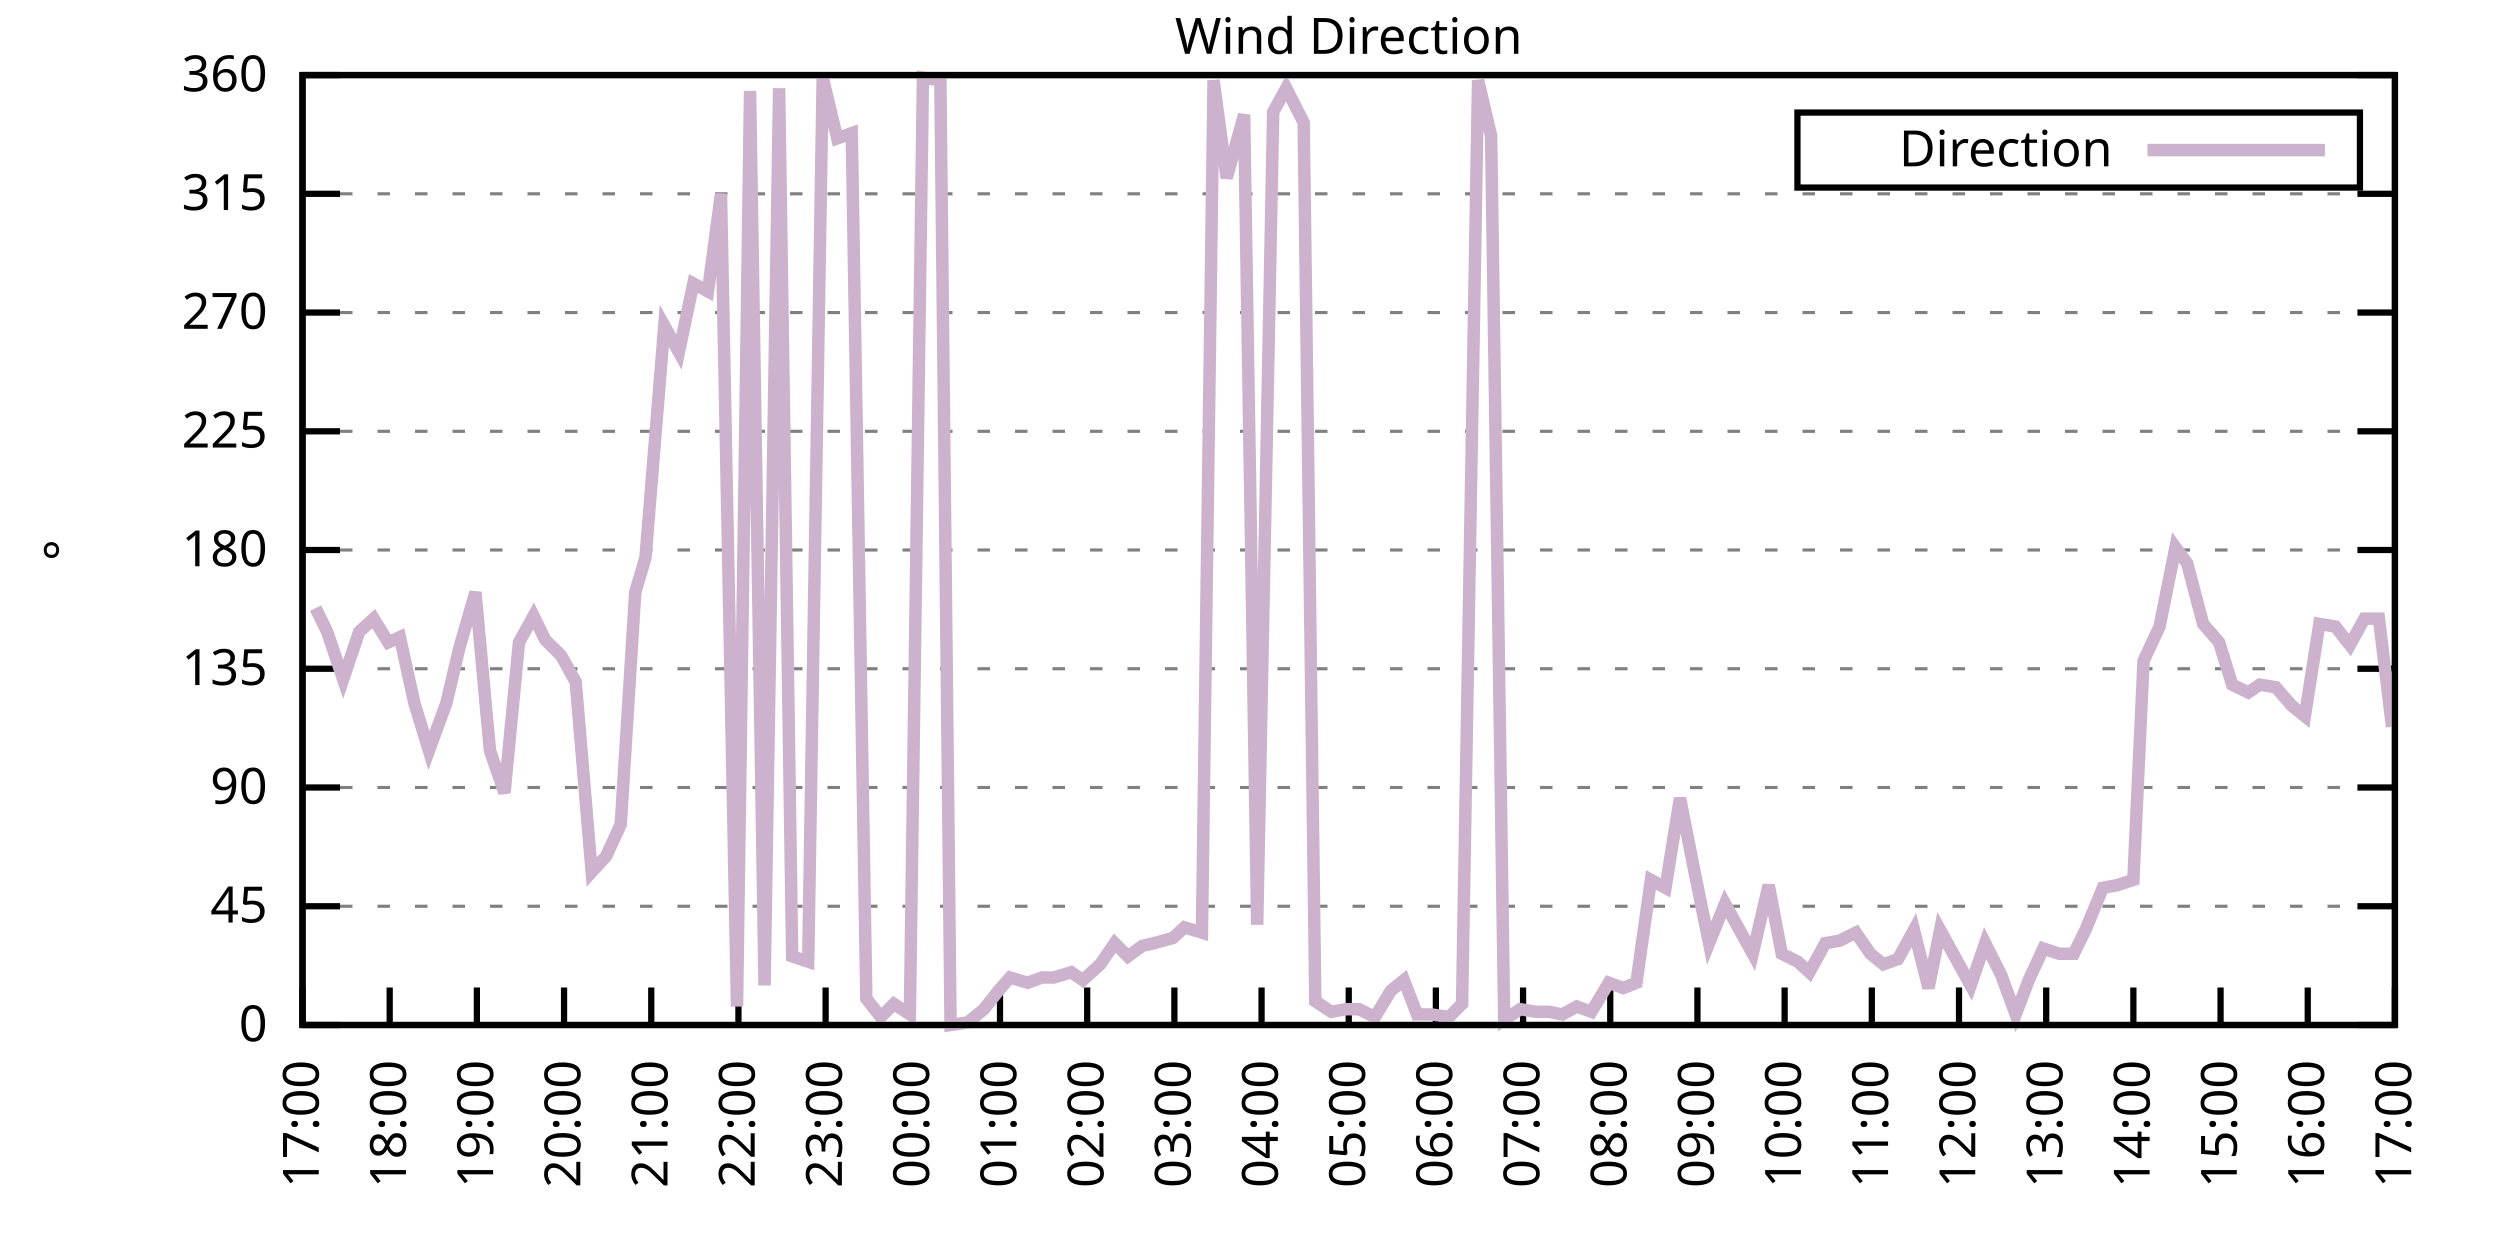
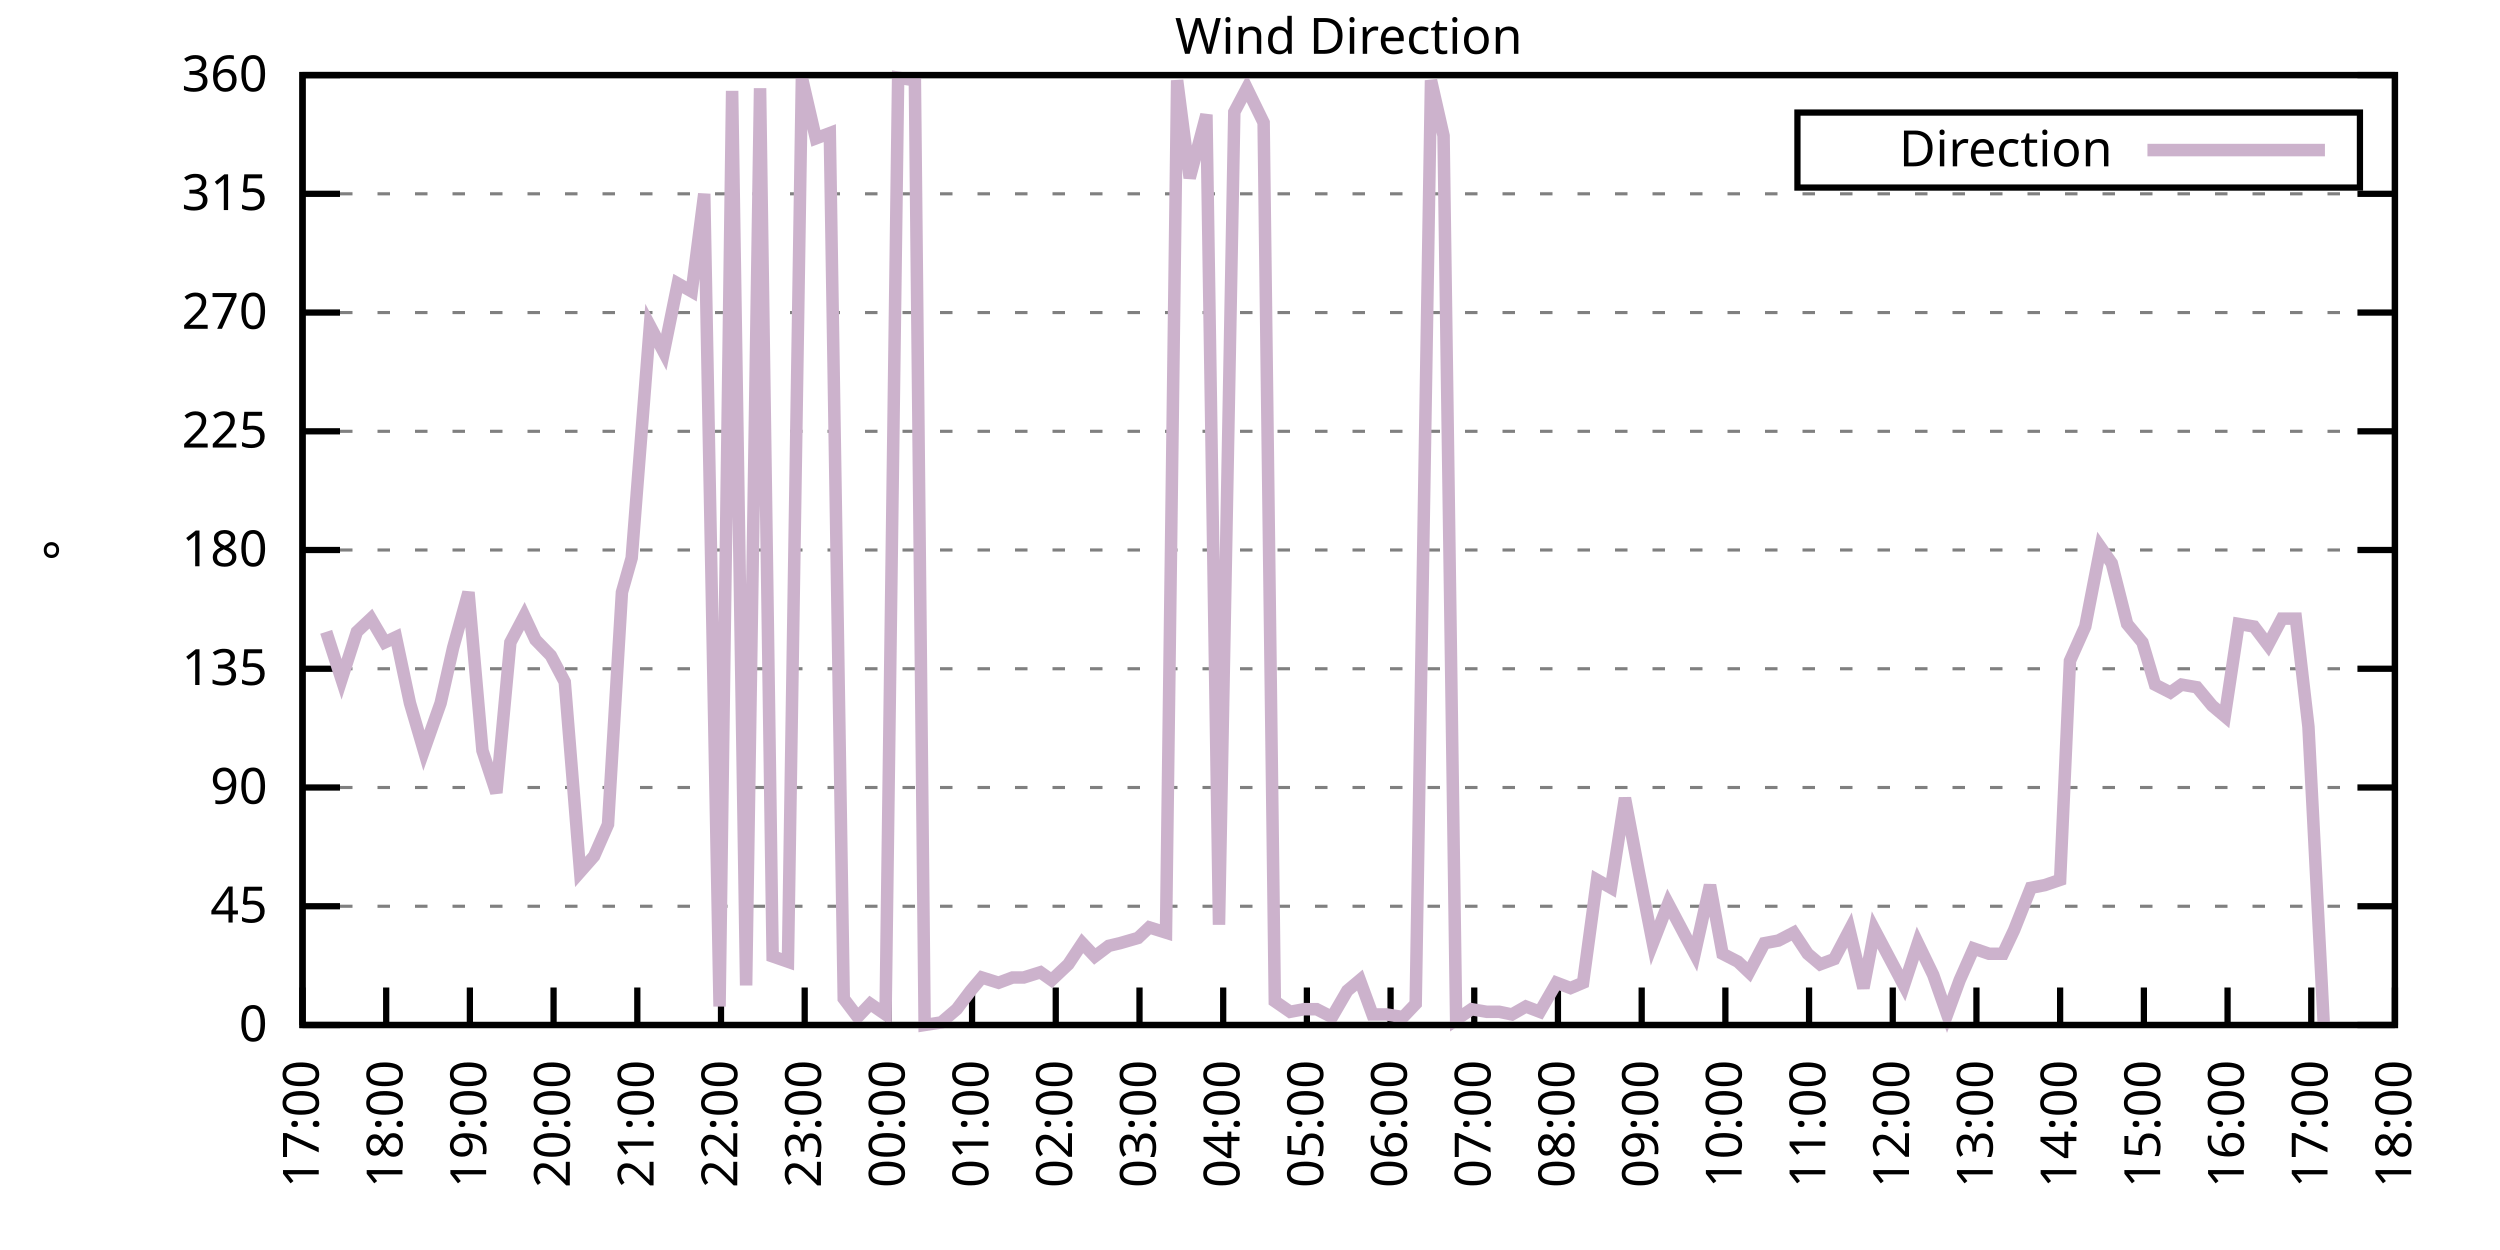
<svg xmlns="http://www.w3.org/2000/svg" xmlns:xlink="http://www.w3.org/1999/xlink" width="400" height="200" viewBox="0 0 400 200">
  <g id="gnuplot_canvas">
    <rect x="0" y="0" width="400" height="200" fill="none" />
    <defs>
      <circle id="gpDot" r="0.5" stroke-width="0.5" stroke="currentColor" />
      <path id="gpPt0" stroke-width="0.333" stroke="currentColor" d="M-1,0 h2 M0,-1 v2" />
      <path id="gpPt1" stroke-width="0.333" stroke="currentColor" d="M-1,-1 L1,1 M1,-1 L-1,1" />
      <path id="gpPt2" stroke-width="0.333" stroke="currentColor" d="M-1,0 L1,0 M0,-1 L0,1 M-1,-1 L1,1 M-1,1 L1,-1" />
      <rect id="gpPt3" stroke-width="0.333" stroke="currentColor" x="-1" y="-1" width="2" height="2" />
      <rect id="gpPt4" stroke-width="0.333" stroke="currentColor" fill="currentColor" x="-1" y="-1" width="2" height="2" />
      <circle id="gpPt5" stroke-width="0.333" stroke="currentColor" cx="0" cy="0" r="1" />
      <use xlink:href="#gpPt5" id="gpPt6" fill="currentColor" stroke="none" />
      <path id="gpPt7" stroke-width="0.333" stroke="currentColor" d="M0,-1.33 L-1.33,0.67 L1.33,0.67 z" />
      <use xlink:href="#gpPt7" id="gpPt8" fill="currentColor" stroke="none" />
      <use xlink:href="#gpPt7" id="gpPt9" stroke="currentColor" transform="rotate(180)" />
      <use xlink:href="#gpPt9" id="gpPt10" fill="currentColor" stroke="none" />
      <use xlink:href="#gpPt3" id="gpPt11" stroke="currentColor" transform="rotate(45)" />
      <use xlink:href="#gpPt11" id="gpPt12" fill="currentColor" stroke="none" />
      <path id="gpPt13" stroke-width="0.333" stroke="currentColor" d="M0,1.330 L1.265,0.411 L0.782,-1.067 L-0.782,-1.076 L-1.265,0.411 z" />
      <use xlink:href="#gpPt13" id="gpPt14" fill="currentColor" stroke="none" />
      <filter id="textbox" filterUnits="objectBoundingBox" x="0" y="0" height="1" width="1">
        <feFlood flood-color="white" flood-opacity="1" result="bgnd" />
        <feComposite in="SourceGraphic" in2="bgnd" operator="atop" />
      </filter>
      <filter id="greybox" filterUnits="objectBoundingBox" x="0" y="0" height="1" width="1">
        <feFlood flood-color="lightgrey" flood-opacity="1" result="grey" />
        <feComposite in="SourceGraphic" in2="grey" operator="atop" />
      </filter>
    </defs>
    <g fill="none" color="white" stroke="currentColor" stroke-width="1.00" stroke-linecap="butt" stroke-linejoin="miter">
</g>
    <g fill="none" color="black" stroke="currentColor" stroke-width="1.00" stroke-linecap="butt" stroke-linejoin="miter">
      <g stroke="none" shape-rendering="crispEdges">
        <polygon fill="rgb(255, 255, 255)" points="48.40,164.00 383.18,164.00 383.18,12.02 48.40,12.02 " />
      </g>
    </g>
    <g fill="none" color="black" stroke="currentColor" stroke-width="1.00" stroke-linecap="butt" stroke-linejoin="miter">
</g>
    <g fill="none" color="black" stroke="black" stroke-width="0.50" stroke-linecap="butt" stroke-linejoin="miter">
</g>
    <g fill="none" color="gray" stroke="currentColor" stroke-width="0.50" stroke-linecap="butt" stroke-linejoin="miter">
      <path stroke="gray" stroke-dasharray="2,4" class="gridline" d="M48.40,164.00 L383.19,164.00  " />
    </g>
    <g fill="none" color="gray" stroke="gray" stroke-width="1.00" stroke-linecap="butt" stroke-linejoin="miter">
</g>
    <g fill="none" color="black" stroke="currentColor" stroke-width="1.00" stroke-linecap="butt" stroke-linejoin="miter">
      <path stroke="black" d="M48.40,164.00 L54.40,164.00 M383.19,164.00 L377.19,164.00  " />
      <g transform="translate(42.80,166.60)" stroke="none" fill="black" font-family="Sans" font-size="8.00" text-anchor="end">
        <text>
          <tspan font-family="Sans"> 0</tspan>
        </text>
      </g>
    </g>
    <g fill="none" color="black" stroke="currentColor" stroke-width="1.00" stroke-linecap="butt" stroke-linejoin="miter">
</g>
    <g fill="none" color="black" stroke="black" stroke-width="0.50" stroke-linecap="butt" stroke-linejoin="miter">
</g>
    <g fill="none" color="gray" stroke="currentColor" stroke-width="0.50" stroke-linecap="butt" stroke-linejoin="miter">
      <path stroke="gray" stroke-dasharray="2,4" class="gridline" d="M48.40,145.00 L383.19,145.00  " />
    </g>
    <g fill="none" color="gray" stroke="gray" stroke-width="1.00" stroke-linecap="butt" stroke-linejoin="miter">
</g>
    <g fill="none" color="black" stroke="currentColor" stroke-width="1.00" stroke-linecap="butt" stroke-linejoin="miter">
      <path stroke="black" d="M48.40,145.00 L54.40,145.00 M383.19,145.00 L377.19,145.00  " />
      <g transform="translate(42.80,147.60)" stroke="none" fill="black" font-family="Sans" font-size="8.00" text-anchor="end">
        <text>
          <tspan font-family="Sans"> 45</tspan>
        </text>
      </g>
    </g>
    <g fill="none" color="black" stroke="currentColor" stroke-width="1.00" stroke-linecap="butt" stroke-linejoin="miter">
</g>
    <g fill="none" color="black" stroke="black" stroke-width="0.50" stroke-linecap="butt" stroke-linejoin="miter">
</g>
    <g fill="none" color="gray" stroke="currentColor" stroke-width="0.50" stroke-linecap="butt" stroke-linejoin="miter">
      <path stroke="gray" stroke-dasharray="2,4" class="gridline" d="M48.40,126.00 L383.19,126.00  " />
    </g>
    <g fill="none" color="gray" stroke="gray" stroke-width="1.00" stroke-linecap="butt" stroke-linejoin="miter">
</g>
    <g fill="none" color="black" stroke="currentColor" stroke-width="1.00" stroke-linecap="butt" stroke-linejoin="miter">
      <path stroke="black" d="M48.40,126.00 L54.40,126.00 M383.19,126.00 L377.19,126.00  " />
      <g transform="translate(42.80,128.60)" stroke="none" fill="black" font-family="Sans" font-size="8.00" text-anchor="end">
        <text>
          <tspan font-family="Sans"> 90</tspan>
        </text>
      </g>
    </g>
    <g fill="none" color="black" stroke="currentColor" stroke-width="1.00" stroke-linecap="butt" stroke-linejoin="miter">
</g>
    <g fill="none" color="black" stroke="black" stroke-width="0.50" stroke-linecap="butt" stroke-linejoin="miter">
</g>
    <g fill="none" color="gray" stroke="currentColor" stroke-width="0.50" stroke-linecap="butt" stroke-linejoin="miter">
      <path stroke="gray" stroke-dasharray="2,4" class="gridline" d="M48.40,107.00 L383.19,107.00  " />
    </g>
    <g fill="none" color="gray" stroke="gray" stroke-width="1.00" stroke-linecap="butt" stroke-linejoin="miter">
</g>
    <g fill="none" color="black" stroke="currentColor" stroke-width="1.00" stroke-linecap="butt" stroke-linejoin="miter">
      <path stroke="black" d="M48.40,107.00 L54.40,107.00 M383.19,107.00 L377.19,107.00  " />
      <g transform="translate(42.80,109.60)" stroke="none" fill="black" font-family="Sans" font-size="8.00" text-anchor="end">
        <text>
          <tspan font-family="Sans"> 135</tspan>
        </text>
      </g>
    </g>
    <g fill="none" color="black" stroke="currentColor" stroke-width="1.00" stroke-linecap="butt" stroke-linejoin="miter">
</g>
    <g fill="none" color="black" stroke="black" stroke-width="0.50" stroke-linecap="butt" stroke-linejoin="miter">
</g>
    <g fill="none" color="gray" stroke="currentColor" stroke-width="0.50" stroke-linecap="butt" stroke-linejoin="miter">
      <path stroke="gray" stroke-dasharray="2,4" class="gridline" d="M48.40,88.00 L383.19,88.00  " />
    </g>
    <g fill="none" color="gray" stroke="gray" stroke-width="1.00" stroke-linecap="butt" stroke-linejoin="miter">
</g>
    <g fill="none" color="black" stroke="currentColor" stroke-width="1.00" stroke-linecap="butt" stroke-linejoin="miter">
      <path stroke="black" d="M48.40,88.00 L54.40,88.00 M383.19,88.00 L377.19,88.00  " />
      <g transform="translate(42.80,90.60)" stroke="none" fill="black" font-family="Sans" font-size="8.00" text-anchor="end">
        <text>
          <tspan font-family="Sans"> 180</tspan>
        </text>
      </g>
    </g>
    <g fill="none" color="black" stroke="currentColor" stroke-width="1.00" stroke-linecap="butt" stroke-linejoin="miter">
</g>
    <g fill="none" color="black" stroke="black" stroke-width="0.50" stroke-linecap="butt" stroke-linejoin="miter">
</g>
    <g fill="none" color="gray" stroke="currentColor" stroke-width="0.50" stroke-linecap="butt" stroke-linejoin="miter">
      <path stroke="gray" stroke-dasharray="2,4" class="gridline" d="M48.40,69.01 L383.19,69.01  " />
    </g>
    <g fill="none" color="gray" stroke="gray" stroke-width="1.00" stroke-linecap="butt" stroke-linejoin="miter">
</g>
    <g fill="none" color="black" stroke="currentColor" stroke-width="1.00" stroke-linecap="butt" stroke-linejoin="miter">
      <path stroke="black" d="M48.40,69.01 L54.40,69.01 M383.19,69.01 L377.19,69.01  " />
      <g transform="translate(42.80,71.61)" stroke="none" fill="black" font-family="Sans" font-size="8.00" text-anchor="end">
        <text>
          <tspan font-family="Sans"> 225</tspan>
        </text>
      </g>
    </g>
    <g fill="none" color="black" stroke="currentColor" stroke-width="1.00" stroke-linecap="butt" stroke-linejoin="miter">
</g>
    <g fill="none" color="black" stroke="black" stroke-width="0.50" stroke-linecap="butt" stroke-linejoin="miter">
</g>
    <g fill="none" color="gray" stroke="currentColor" stroke-width="0.50" stroke-linecap="butt" stroke-linejoin="miter">
      <path stroke="gray" stroke-dasharray="2,4" class="gridline" d="M48.40,50.01 L383.19,50.01  " />
    </g>
    <g fill="none" color="gray" stroke="gray" stroke-width="1.00" stroke-linecap="butt" stroke-linejoin="miter">
</g>
    <g fill="none" color="black" stroke="currentColor" stroke-width="1.00" stroke-linecap="butt" stroke-linejoin="miter">
      <path stroke="black" d="M48.40,50.01 L54.40,50.01 M383.19,50.01 L377.19,50.01  " />
      <g transform="translate(42.80,52.61)" stroke="none" fill="black" font-family="Sans" font-size="8.00" text-anchor="end">
        <text>
          <tspan font-family="Sans"> 270</tspan>
        </text>
      </g>
    </g>
    <g fill="none" color="black" stroke="currentColor" stroke-width="1.00" stroke-linecap="butt" stroke-linejoin="miter">
</g>
    <g fill="none" color="black" stroke="black" stroke-width="0.50" stroke-linecap="butt" stroke-linejoin="miter">
</g>
    <g fill="none" color="gray" stroke="currentColor" stroke-width="0.50" stroke-linecap="butt" stroke-linejoin="miter">
      <path stroke="gray" stroke-dasharray="2,4" class="gridline" d="M48.40,31.01 L383.19,31.01  " />
    </g>
    <g fill="none" color="gray" stroke="gray" stroke-width="1.00" stroke-linecap="butt" stroke-linejoin="miter">
</g>
    <g fill="none" color="black" stroke="currentColor" stroke-width="1.00" stroke-linecap="butt" stroke-linejoin="miter">
      <path stroke="black" d="M48.40,31.01 L54.40,31.01 M383.19,31.01 L377.19,31.01  " />
      <g transform="translate(42.80,33.61)" stroke="none" fill="black" font-family="Sans" font-size="8.00" text-anchor="end">
        <text>
          <tspan font-family="Sans"> 315</tspan>
        </text>
      </g>
    </g>
    <g fill="none" color="black" stroke="currentColor" stroke-width="1.00" stroke-linecap="butt" stroke-linejoin="miter">
</g>
    <g fill="none" color="black" stroke="black" stroke-width="0.50" stroke-linecap="butt" stroke-linejoin="miter">
</g>
    <g fill="none" color="gray" stroke="currentColor" stroke-width="0.50" stroke-linecap="butt" stroke-linejoin="miter">
      <path stroke="gray" stroke-dasharray="2,4" class="gridline" d="M48.40,12.01 L383.19,12.01  " />
    </g>
    <g fill="none" color="gray" stroke="gray" stroke-width="1.00" stroke-linecap="butt" stroke-linejoin="miter">
</g>
    <g fill="none" color="black" stroke="currentColor" stroke-width="1.00" stroke-linecap="butt" stroke-linejoin="miter">
      <path stroke="black" d="M48.40,12.01 L54.40,12.01 M383.19,12.01 L377.19,12.01  " />
      <g transform="translate(42.80,14.61)" stroke="none" fill="black" font-family="Sans" font-size="8.00" text-anchor="end">
        <text>
          <tspan font-family="Sans"> 360</tspan>
        </text>
      </g>
    </g>
    <g fill="none" color="black" stroke="currentColor" stroke-width="1.00" stroke-linecap="butt" stroke-linejoin="miter">
      <path stroke="black" d="M48.40,164.00 L48.40,158.00  " />
      <g transform="translate(51.00,169.60) rotate(270.00)" stroke="none" fill="black" font-family="Sans" font-size="8.00" text-anchor="end">
        <text>
          <tspan font-family="Sans">17:00</tspan>
        </text>
      </g>
    </g>
    <g fill="none" color="black" stroke="currentColor" stroke-width="1.00" stroke-linecap="butt" stroke-linejoin="miter">
-       <path stroke="black" d="M62.35,164.00 L62.35,158.00  " />
-       <g transform="translate(64.95,169.60) rotate(270.00)" stroke="none" fill="black" font-family="Sans" font-size="8.00" text-anchor="end">
+       <path stroke="black" d="M61.79,164.00 L61.79,158.00  " />
+       <g transform="translate(64.39,169.60) rotate(270.00)" stroke="none" fill="black" font-family="Sans" font-size="8.00" text-anchor="end">
        <text>
          <tspan font-family="Sans">18:00</tspan>
        </text>
      </g>
    </g>
    <g fill="none" color="black" stroke="currentColor" stroke-width="1.00" stroke-linecap="butt" stroke-linejoin="miter">
-       <path stroke="black" d="M76.30,164.00 L76.30,158.00  " />
-       <g transform="translate(78.90,169.60) rotate(270.00)" stroke="none" fill="black" font-family="Sans" font-size="8.00" text-anchor="end">
+       <path stroke="black" d="M75.18,164.00 L75.18,158.00  " />
+       <g transform="translate(77.78,169.60) rotate(270.00)" stroke="none" fill="black" font-family="Sans" font-size="8.00" text-anchor="end">
        <text>
          <tspan font-family="Sans">19:00</tspan>
        </text>
      </g>
    </g>
    <g fill="none" color="black" stroke="currentColor" stroke-width="1.00" stroke-linecap="butt" stroke-linejoin="miter">
-       <path stroke="black" d="M90.25,164.00 L90.25,158.00  " />
-       <g transform="translate(92.85,169.60) rotate(270.00)" stroke="none" fill="black" font-family="Sans" font-size="8.00" text-anchor="end">
+       <path stroke="black" d="M88.57,164.00 L88.57,158.00  " />
+       <g transform="translate(91.17,169.60) rotate(270.00)" stroke="none" fill="black" font-family="Sans" font-size="8.00" text-anchor="end">
        <text>
          <tspan font-family="Sans">20:00</tspan>
        </text>
      </g>
    </g>
    <g fill="none" color="black" stroke="currentColor" stroke-width="1.00" stroke-linecap="butt" stroke-linejoin="miter">
-       <path stroke="black" d="M104.20,164.00 L104.20,158.00  " />
-       <g transform="translate(106.80,169.60) rotate(270.00)" stroke="none" fill="black" font-family="Sans" font-size="8.00" text-anchor="end">
+       <path stroke="black" d="M101.97,164.00 L101.97,158.00  " />
+       <g transform="translate(104.57,169.60) rotate(270.00)" stroke="none" fill="black" font-family="Sans" font-size="8.00" text-anchor="end">
        <text>
          <tspan font-family="Sans">21:00</tspan>
        </text>
      </g>
    </g>
    <g fill="none" color="black" stroke="currentColor" stroke-width="1.00" stroke-linecap="butt" stroke-linejoin="miter">
-       <path stroke="black" d="M118.15,164.00 L118.15,158.00  " />
-       <g transform="translate(120.75,169.60) rotate(270.00)" stroke="none" fill="black" font-family="Sans" font-size="8.00" text-anchor="end">
+       <path stroke="black" d="M115.36,164.00 L115.36,158.00  " />
+       <g transform="translate(117.96,169.60) rotate(270.00)" stroke="none" fill="black" font-family="Sans" font-size="8.00" text-anchor="end">
        <text>
          <tspan font-family="Sans">22:00</tspan>
        </text>
      </g>
    </g>
    <g fill="none" color="black" stroke="currentColor" stroke-width="1.00" stroke-linecap="butt" stroke-linejoin="miter">
-       <path stroke="black" d="M132.10,164.00 L132.10,158.00  " />
-       <g transform="translate(134.70,169.60) rotate(270.00)" stroke="none" fill="black" font-family="Sans" font-size="8.00" text-anchor="end">
+       <path stroke="black" d="M128.75,164.00 L128.75,158.00  " />
+       <g transform="translate(131.35,169.60) rotate(270.00)" stroke="none" fill="black" font-family="Sans" font-size="8.00" text-anchor="end">
        <text>
          <tspan font-family="Sans">23:00</tspan>
        </text>
      </g>
    </g>
    <g fill="none" color="black" stroke="currentColor" stroke-width="1.00" stroke-linecap="butt" stroke-linejoin="miter">
-       <path stroke="black" d="M146.05,164.00 L146.05,158.00  " />
-       <g transform="translate(148.65,169.60) rotate(270.00)" stroke="none" fill="black" font-family="Sans" font-size="8.00" text-anchor="end">
+       <path stroke="black" d="M142.14,164.00 L142.14,158.00  " />
+       <g transform="translate(144.74,169.60) rotate(270.00)" stroke="none" fill="black" font-family="Sans" font-size="8.00" text-anchor="end">
        <text>
          <tspan font-family="Sans">00:00</tspan>
        </text>
      </g>
    </g>
    <g fill="none" color="black" stroke="currentColor" stroke-width="1.00" stroke-linecap="butt" stroke-linejoin="miter">
-       <path stroke="black" d="M160.00,164.00 L160.00,158.00  " />
-       <g transform="translate(162.60,169.60) rotate(270.00)" stroke="none" fill="black" font-family="Sans" font-size="8.00" text-anchor="end">
+       <path stroke="black" d="M155.53,164.00 L155.53,158.00  " />
+       <g transform="translate(158.13,169.60) rotate(270.00)" stroke="none" fill="black" font-family="Sans" font-size="8.00" text-anchor="end">
        <text>
          <tspan font-family="Sans">01:00</tspan>
        </text>
      </g>
    </g>
    <g fill="none" color="black" stroke="currentColor" stroke-width="1.00" stroke-linecap="butt" stroke-linejoin="miter">
-       <path stroke="black" d="M173.95,164.00 L173.95,158.00  " />
-       <g transform="translate(176.55,169.60) rotate(270.00)" stroke="none" fill="black" font-family="Sans" font-size="8.00" text-anchor="end">
+       <path stroke="black" d="M168.92,164.00 L168.92,158.00  " />
+       <g transform="translate(171.52,169.60) rotate(270.00)" stroke="none" fill="black" font-family="Sans" font-size="8.00" text-anchor="end">
        <text>
          <tspan font-family="Sans">02:00</tspan>
        </text>
      </g>
    </g>
    <g fill="none" color="black" stroke="currentColor" stroke-width="1.00" stroke-linecap="butt" stroke-linejoin="miter">
-       <path stroke="black" d="M187.90,164.00 L187.90,158.00  " />
-       <g transform="translate(190.50,169.60) rotate(270.00)" stroke="none" fill="black" font-family="Sans" font-size="8.00" text-anchor="end">
+       <path stroke="black" d="M182.32,164.00 L182.32,158.00  " />
+       <g transform="translate(184.92,169.60) rotate(270.00)" stroke="none" fill="black" font-family="Sans" font-size="8.00" text-anchor="end">
        <text>
          <tspan font-family="Sans">03:00</tspan>
        </text>
      </g>
    </g>
    <g fill="none" color="black" stroke="currentColor" stroke-width="1.00" stroke-linecap="butt" stroke-linejoin="miter">
-       <path stroke="black" d="M201.85,164.00 L201.85,158.00  " />
-       <g transform="translate(204.45,169.60) rotate(270.00)" stroke="none" fill="black" font-family="Sans" font-size="8.00" text-anchor="end">
+       <path stroke="black" d="M195.71,164.00 L195.71,158.00  " />
+       <g transform="translate(198.31,169.60) rotate(270.00)" stroke="none" fill="black" font-family="Sans" font-size="8.00" text-anchor="end">
        <text>
          <tspan font-family="Sans">04:00</tspan>
        </text>
      </g>
    </g>
    <g fill="none" color="black" stroke="currentColor" stroke-width="1.00" stroke-linecap="butt" stroke-linejoin="miter">
-       <path stroke="black" d="M215.80,164.00 L215.80,158.00  " />
-       <g transform="translate(218.40,169.60) rotate(270.00)" stroke="none" fill="black" font-family="Sans" font-size="8.00" text-anchor="end">
+       <path stroke="black" d="M209.10,164.00 L209.10,158.00  " />
+       <g transform="translate(211.70,169.60) rotate(270.00)" stroke="none" fill="black" font-family="Sans" font-size="8.00" text-anchor="end">
        <text>
          <tspan font-family="Sans">05:00</tspan>
        </text>
      </g>
    </g>
    <g fill="none" color="black" stroke="currentColor" stroke-width="1.00" stroke-linecap="butt" stroke-linejoin="miter">
-       <path stroke="black" d="M229.74,164.00 L229.74,158.00  " />
-       <g transform="translate(232.34,169.60) rotate(270.00)" stroke="none" fill="black" font-family="Sans" font-size="8.00" text-anchor="end">
+       <path stroke="black" d="M222.49,164.00 L222.49,158.00  " />
+       <g transform="translate(225.09,169.60) rotate(270.00)" stroke="none" fill="black" font-family="Sans" font-size="8.00" text-anchor="end">
        <text>
          <tspan font-family="Sans">06:00</tspan>
        </text>
      </g>
    </g>
    <g fill="none" color="black" stroke="currentColor" stroke-width="1.00" stroke-linecap="butt" stroke-linejoin="miter">
-       <path stroke="black" d="M243.69,164.00 L243.69,158.00  " />
-       <g transform="translate(246.29,169.60) rotate(270.00)" stroke="none" fill="black" font-family="Sans" font-size="8.00" text-anchor="end">
+       <path stroke="black" d="M235.88,164.00 L235.88,158.00  " />
+       <g transform="translate(238.48,169.60) rotate(270.00)" stroke="none" fill="black" font-family="Sans" font-size="8.00" text-anchor="end">
        <text>
          <tspan font-family="Sans">07:00</tspan>
        </text>
      </g>
    </g>
    <g fill="none" color="black" stroke="currentColor" stroke-width="1.00" stroke-linecap="butt" stroke-linejoin="miter">
-       <path stroke="black" d="M257.64,164.00 L257.64,158.00  " />
-       <g transform="translate(260.24,169.60) rotate(270.00)" stroke="none" fill="black" font-family="Sans" font-size="8.00" text-anchor="end">
+       <path stroke="black" d="M249.27,164.00 L249.27,158.00  " />
+       <g transform="translate(251.87,169.60) rotate(270.00)" stroke="none" fill="black" font-family="Sans" font-size="8.00" text-anchor="end">
        <text>
          <tspan font-family="Sans">08:00</tspan>
        </text>
      </g>
    </g>
    <g fill="none" color="black" stroke="currentColor" stroke-width="1.00" stroke-linecap="butt" stroke-linejoin="miter">
-       <path stroke="black" d="M271.59,164.00 L271.59,158.00  " />
-       <g transform="translate(274.19,169.60) rotate(270.00)" stroke="none" fill="black" font-family="Sans" font-size="8.00" text-anchor="end">
+       <path stroke="black" d="M262.67,164.00 L262.67,158.00  " />
+       <g transform="translate(265.27,169.60) rotate(270.00)" stroke="none" fill="black" font-family="Sans" font-size="8.00" text-anchor="end">
        <text>
          <tspan font-family="Sans">09:00</tspan>
        </text>
      </g>
    </g>
    <g fill="none" color="black" stroke="currentColor" stroke-width="1.00" stroke-linecap="butt" stroke-linejoin="miter">
-       <path stroke="black" d="M285.54,164.00 L285.54,158.00  " />
-       <g transform="translate(288.14,169.60) rotate(270.00)" stroke="none" fill="black" font-family="Sans" font-size="8.00" text-anchor="end">
+       <path stroke="black" d="M276.06,164.00 L276.06,158.00  " />
+       <g transform="translate(278.66,169.60) rotate(270.00)" stroke="none" fill="black" font-family="Sans" font-size="8.00" text-anchor="end">
        <text>
          <tspan font-family="Sans">10:00</tspan>
        </text>
      </g>
    </g>
    <g fill="none" color="black" stroke="currentColor" stroke-width="1.00" stroke-linecap="butt" stroke-linejoin="miter">
-       <path stroke="black" d="M299.49,164.00 L299.49,158.00  " />
-       <g transform="translate(302.09,169.60) rotate(270.00)" stroke="none" fill="black" font-family="Sans" font-size="8.00" text-anchor="end">
+       <path stroke="black" d="M289.45,164.00 L289.45,158.00  " />
+       <g transform="translate(292.05,169.60) rotate(270.00)" stroke="none" fill="black" font-family="Sans" font-size="8.00" text-anchor="end">
        <text>
          <tspan font-family="Sans">11:00</tspan>
        </text>
      </g>
    </g>
    <g fill="none" color="black" stroke="currentColor" stroke-width="1.00" stroke-linecap="butt" stroke-linejoin="miter">
-       <path stroke="black" d="M313.44,164.00 L313.44,158.00  " />
-       <g transform="translate(316.04,169.60) rotate(270.00)" stroke="none" fill="black" font-family="Sans" font-size="8.00" text-anchor="end">
+       <path stroke="black" d="M302.84,164.00 L302.84,158.00  " />
+       <g transform="translate(305.44,169.60) rotate(270.00)" stroke="none" fill="black" font-family="Sans" font-size="8.00" text-anchor="end">
        <text>
          <tspan font-family="Sans">12:00</tspan>
        </text>
      </g>
    </g>
    <g fill="none" color="black" stroke="currentColor" stroke-width="1.00" stroke-linecap="butt" stroke-linejoin="miter">
-       <path stroke="black" d="M327.39,164.00 L327.39,158.00  " />
-       <g transform="translate(329.99,169.60) rotate(270.00)" stroke="none" fill="black" font-family="Sans" font-size="8.00" text-anchor="end">
+       <path stroke="black" d="M316.23,164.00 L316.23,158.00  " />
+       <g transform="translate(318.83,169.60) rotate(270.00)" stroke="none" fill="black" font-family="Sans" font-size="8.00" text-anchor="end">
        <text>
          <tspan font-family="Sans">13:00</tspan>
        </text>
      </g>
    </g>
    <g fill="none" color="black" stroke="currentColor" stroke-width="1.00" stroke-linecap="butt" stroke-linejoin="miter">
-       <path stroke="black" d="M341.34,164.00 L341.34,158.00  " />
-       <g transform="translate(343.94,169.60) rotate(270.00)" stroke="none" fill="black" font-family="Sans" font-size="8.00" text-anchor="end">
+       <path stroke="black" d="M329.62,164.00 L329.62,158.00  " />
+       <g transform="translate(332.22,169.60) rotate(270.00)" stroke="none" fill="black" font-family="Sans" font-size="8.00" text-anchor="end">
        <text>
          <tspan font-family="Sans">14:00</tspan>
        </text>
      </g>
    </g>
    <g fill="none" color="black" stroke="currentColor" stroke-width="1.00" stroke-linecap="butt" stroke-linejoin="miter">
-       <path stroke="black" d="M355.29,164.00 L355.29,158.00  " />
-       <g transform="translate(357.89,169.60) rotate(270.00)" stroke="none" fill="black" font-family="Sans" font-size="8.00" text-anchor="end">
+       <path stroke="black" d="M343.02,164.00 L343.02,158.00  " />
+       <g transform="translate(345.62,169.60) rotate(270.00)" stroke="none" fill="black" font-family="Sans" font-size="8.00" text-anchor="end">
        <text>
          <tspan font-family="Sans">15:00</tspan>
        </text>
      </g>
    </g>
    <g fill="none" color="black" stroke="currentColor" stroke-width="1.00" stroke-linecap="butt" stroke-linejoin="miter">
-       <path stroke="black" d="M369.24,164.00 L369.24,158.00  " />
-       <g transform="translate(371.84,169.60) rotate(270.00)" stroke="none" fill="black" font-family="Sans" font-size="8.00" text-anchor="end">
+       <path stroke="black" d="M356.41,164.00 L356.41,158.00  " />
+       <g transform="translate(359.01,169.60) rotate(270.00)" stroke="none" fill="black" font-family="Sans" font-size="8.00" text-anchor="end">
        <text>
          <tspan font-family="Sans">16:00</tspan>
+         </text>
+       </g>
+     </g>
+     <g fill="none" color="black" stroke="currentColor" stroke-width="1.00" stroke-linecap="butt" stroke-linejoin="miter">
+       <path stroke="black" d="M369.80,164.00 L369.80,158.00  " />
+       <g transform="translate(372.40,169.60) rotate(270.00)" stroke="none" fill="black" font-family="Sans" font-size="8.00" text-anchor="end">
+         <text>
+           <tspan font-family="Sans">17:00</tspan>
        </text>
      </g>
    </g>
    <g fill="none" color="black" stroke="currentColor" stroke-width="1.00" stroke-linecap="butt" stroke-linejoin="miter">
      <path stroke="black" d="M383.19,164.00 L383.19,158.00  " />
      <g transform="translate(385.79,169.60) rotate(270.00)" stroke="none" fill="black" font-family="Sans" font-size="8.00" text-anchor="end">
        <text>
-           <tspan font-family="Sans">17:00</tspan>
+           <tspan font-family="Sans">18:00</tspan>
        </text>
      </g>
    </g>
    <g fill="none" color="black" stroke="currentColor" stroke-width="1.00" stroke-linecap="butt" stroke-linejoin="miter">
</g>
    <g fill="none" color="black" stroke="currentColor" stroke-width="1.00" stroke-linecap="butt" stroke-linejoin="miter">
      <path stroke="black" d="M48.40,12.01 L48.40,164.00 L383.19,164.00 L383.19,12.01 L48.40,12.01 Z  " />
    </g>
    <g fill="none" color="black" stroke="currentColor" stroke-width="1.00" stroke-linecap="butt" stroke-linejoin="miter">
</g>
    <g fill="none" color="black" stroke="currentColor" stroke-width="1.00" stroke-linecap="butt" stroke-linejoin="miter">
      <path stroke="black" d="M287.59,30.01 L287.59,18.01 L377.59,18.01 L377.59,30.01 L287.59,30.01 Z  " />
    </g>
    <g id="Wind_direction_plot_1">
      <g fill="none" color="white" stroke="black" stroke-width="2.00" stroke-linecap="butt" stroke-linejoin="miter">
</g>
      <g fill="none" color="black" stroke="currentColor" stroke-width="2.00" stroke-linecap="butt" stroke-linejoin="miter">
        <g transform="translate(337.99,26.61)" stroke="none" fill="black" font-family="Sans" font-size="8.00" text-anchor="end">
          <text>
            <tspan font-family="Sans">Direction</tspan>
          </text>
        </g>
      </g>
      <g fill="none" color="black" stroke="currentColor" stroke-width="2.00" stroke-linecap="butt" stroke-linejoin="miter">
-         <path stroke="rgb(204, 178, 204)" d="M343.59,24.01 L371.99,24.01 M50.49,97.29 L52.35,101.09 L54.91,108.69 L57.47,101.09 L59.79,98.98 L62.12,102.78   L63.98,101.94 L66.30,112.49 L68.63,120.09 L71.42,112.49 L73.51,103.63 L76.07,94.76 L78.39,120.09 L80.72,126.85   L83.04,102.78 L85.37,98.56 L87.23,102.36 L89.78,104.89 L92.11,109.11 L94.67,139.51 L96.99,136.98 L99.32,131.91   L101.64,94.76 L103.27,89.27 L106.29,52.12 L108.62,56.34 L110.94,45.36 L113.27,46.63 L115.36,31.01 L117.92,161.04   L120.01,14.54 L122.33,157.67 L124.66,14.12 L126.75,153.02 L129.31,153.87 L131.63,12.43 L133.96,22.14 L136.28,21.30   L138.61,159.78 L140.93,162.73 L143.02,160.62 L145.58,162.31 L147.67,12.43 L150.46,12.85 L152.09,164.00 L154.88,163.58   L157.44,161.47 L159.76,158.51 L161.62,156.40 L164.41,157.24 L166.74,156.40 L168.60,156.40 L171.39,155.56 L173.25,156.82   L176.04,154.29 L178.36,150.91 L180.46,153.02 L182.78,151.33 L184.64,150.91 L187.66,150.07 L189.52,148.38 L192.31,149.22   L194.17,12.85 L196.27,28.48 L199.06,18.34 L201.15,147.96 L203.71,17.92 L205.80,14.12 L208.59,19.61 L210.45,160.20   L213.01,161.89 L215.33,161.47 L217.42,161.47 L219.98,162.73 L222.54,158.51 L224.63,156.82 L226.72,162.31 L229.05,162.31   L231.84,162.73 L233.93,160.62 L236.49,12.85 L238.58,21.72 L240.67,163.16 L243.23,161.47 L245.79,161.89 L247.88,161.89   L249.97,162.31 L252.30,161.04 L254.62,161.89 L257.41,157.24 L259.74,158.09 L261.83,157.24 L264.15,140.78 L266.48,142.05   L268.80,127.69 L271.13,139.51 L273.45,150.91 L276.01,144.58 L278.10,148.38 L280.43,152.60 L282.99,141.62 L285.08,152.60   L287.64,153.87 L289.50,155.56 L292.05,150.91 L294.38,150.49 L296.94,149.22 L299.26,152.60 L301.35,154.29 L303.68,153.45   L306.23,148.80 L308.56,158.09 L310.42,148.80 L313.21,153.87 L315.30,157.67 L317.63,150.91 L320.18,155.98 L322.51,162.31   L324.60,156.82 L326.93,151.76 L329.48,152.60 L331.81,152.60 L333.67,148.80 L336.46,142.05 L338.78,141.62 L341.34,140.78   L342.97,105.74 L345.53,100.25 L348.08,87.58 L349.94,90.12 L352.50,99.83 L355.06,102.78 L357.15,109.54 L359.71,110.80   L361.57,109.54 L364.13,109.96 L366.68,112.91 L368.78,114.60 L371.10,99.83 L373.66,100.25 L375.98,103.20 L378.31,98.98   L380.63,98.98 L382.73,116.29  " />
+         <path stroke="rgb(204, 178, 204)" d="M343.59,24.01 L371.99,24.01 M52.19,101.09 L54.65,108.69 L57.10,101.09 L59.34,98.98 L61.57,102.78 L63.35,101.94   L65.59,112.49 L67.82,120.09 L70.50,112.49 L72.50,103.63 L74.96,94.76 L77.19,120.09 L79.42,126.85 L81.66,102.78   L83.89,98.56 L85.67,102.36 L88.13,104.89 L90.36,109.11 L92.82,139.51 L95.05,136.98 L97.28,131.91 L99.51,94.76   L101.07,89.27 L103.98,52.12 L106.21,56.34 L108.44,45.36 L110.67,46.63 L112.68,31.01 L115.13,161.04 L117.14,14.54   L119.38,157.67 L121.61,14.12 L123.62,153.02 L126.07,153.87 L128.30,12.43 L130.54,22.14 L132.77,21.30 L135.00,159.78   L137.23,162.73 L139.24,160.62 L141.69,162.31 L143.70,12.43 L146.38,12.85 L147.94,164.00 L150.62,163.58 L153.08,161.47   L155.31,158.51 L157.10,156.40 L159.77,157.24 L162.01,156.40 L163.79,156.40 L166.47,155.56 L168.25,156.82 L170.93,154.29   L173.17,150.91 L175.17,153.02 L177.41,151.33 L179.19,150.91 L182.09,150.07 L183.88,148.38 L186.56,149.22 L188.34,12.85   L190.35,28.48 L193.03,18.34 L195.04,147.96 L197.49,17.92 L199.50,14.12 L202.18,19.61 L203.97,160.20 L206.42,161.89   L208.65,161.47 L210.66,161.47 L213.12,162.73 L215.57,158.51 L217.58,156.82 L219.59,162.31 L221.82,162.31 L224.50,162.73   L226.51,160.62 L228.96,12.85 L230.97,21.72 L232.98,163.16 L235.44,161.47 L237.89,161.89 L239.90,161.89 L241.91,162.31   L244.14,161.04 L246.37,161.89 L249.05,157.24 L251.28,158.09 L253.29,157.24 L255.52,140.78 L257.76,142.05 L259.99,127.69   L262.22,139.51 L264.45,150.91 L266.91,144.58 L268.92,148.38 L271.15,152.60 L273.60,141.62 L275.61,152.60 L278.07,153.87   L279.85,155.56 L282.31,150.91 L284.54,150.49 L286.99,149.22 L289.23,152.60 L291.23,154.29 L293.47,153.45 L295.92,148.80   L298.15,158.09 L299.94,148.80 L302.62,153.87 L304.63,157.67 L306.86,150.91 L309.31,155.98 L311.54,162.31 L313.55,156.82   L315.79,151.76 L318.24,152.60 L320.47,152.60 L322.26,148.80 L324.94,142.05 L327.17,141.62 L329.62,140.78 L331.19,105.74   L333.64,100.25 L336.10,87.58 L337.88,90.12 L340.34,99.83 L342.79,102.78 L344.80,109.54 L347.26,110.80 L349.04,109.54   L351.50,109.96 L353.95,112.91 L355.96,114.60 L358.19,99.83 L360.65,100.25 L362.88,103.20 L365.11,98.98 L367.34,98.98   L369.35,116.29 L371.81,164.00  " />
      </g>
    </g>
    <g fill="none" color="black" stroke="currentColor" stroke-width="2.00" stroke-linecap="butt" stroke-linejoin="miter">
</g>
    <g fill="none" color="black" stroke="black" stroke-width="1.00" stroke-linecap="butt" stroke-linejoin="miter">
</g>
    <g fill="none" color="black" stroke="currentColor" stroke-width="1.00" stroke-linecap="butt" stroke-linejoin="miter">
      <path stroke="black" d="M48.40,12.01 L48.40,164.00 L383.19,164.00 L383.19,12.01 L48.40,12.01 Z  " />
      <g transform="translate(12.80,88.01) rotate(270.00)" stroke="none" fill="black" font-family="Sans" font-size="8.00" text-anchor="middle">
        <text>
          <tspan font-family="Sans">°</tspan>
        </text>
      </g>
    </g>
    <g fill="none" color="black" stroke="currentColor" stroke-width="1.00" stroke-linecap="butt" stroke-linejoin="miter">
</g>
    <g fill="none" color="black" stroke="currentColor" stroke-width="1.00" stroke-linecap="butt" stroke-linejoin="miter">
      <g transform="translate(215.79,8.61)" stroke="none" fill="black" font-family="Sans" font-size="8.00" text-anchor="middle">
        <text>
          <tspan font-family="Sans">Wind Direction</tspan>
        </text>
      </g>
    </g>
    <g fill="none" color="black" stroke="currentColor" stroke-width="1.00" stroke-linecap="butt" stroke-linejoin="miter">
</g>
  </g>
</svg>
